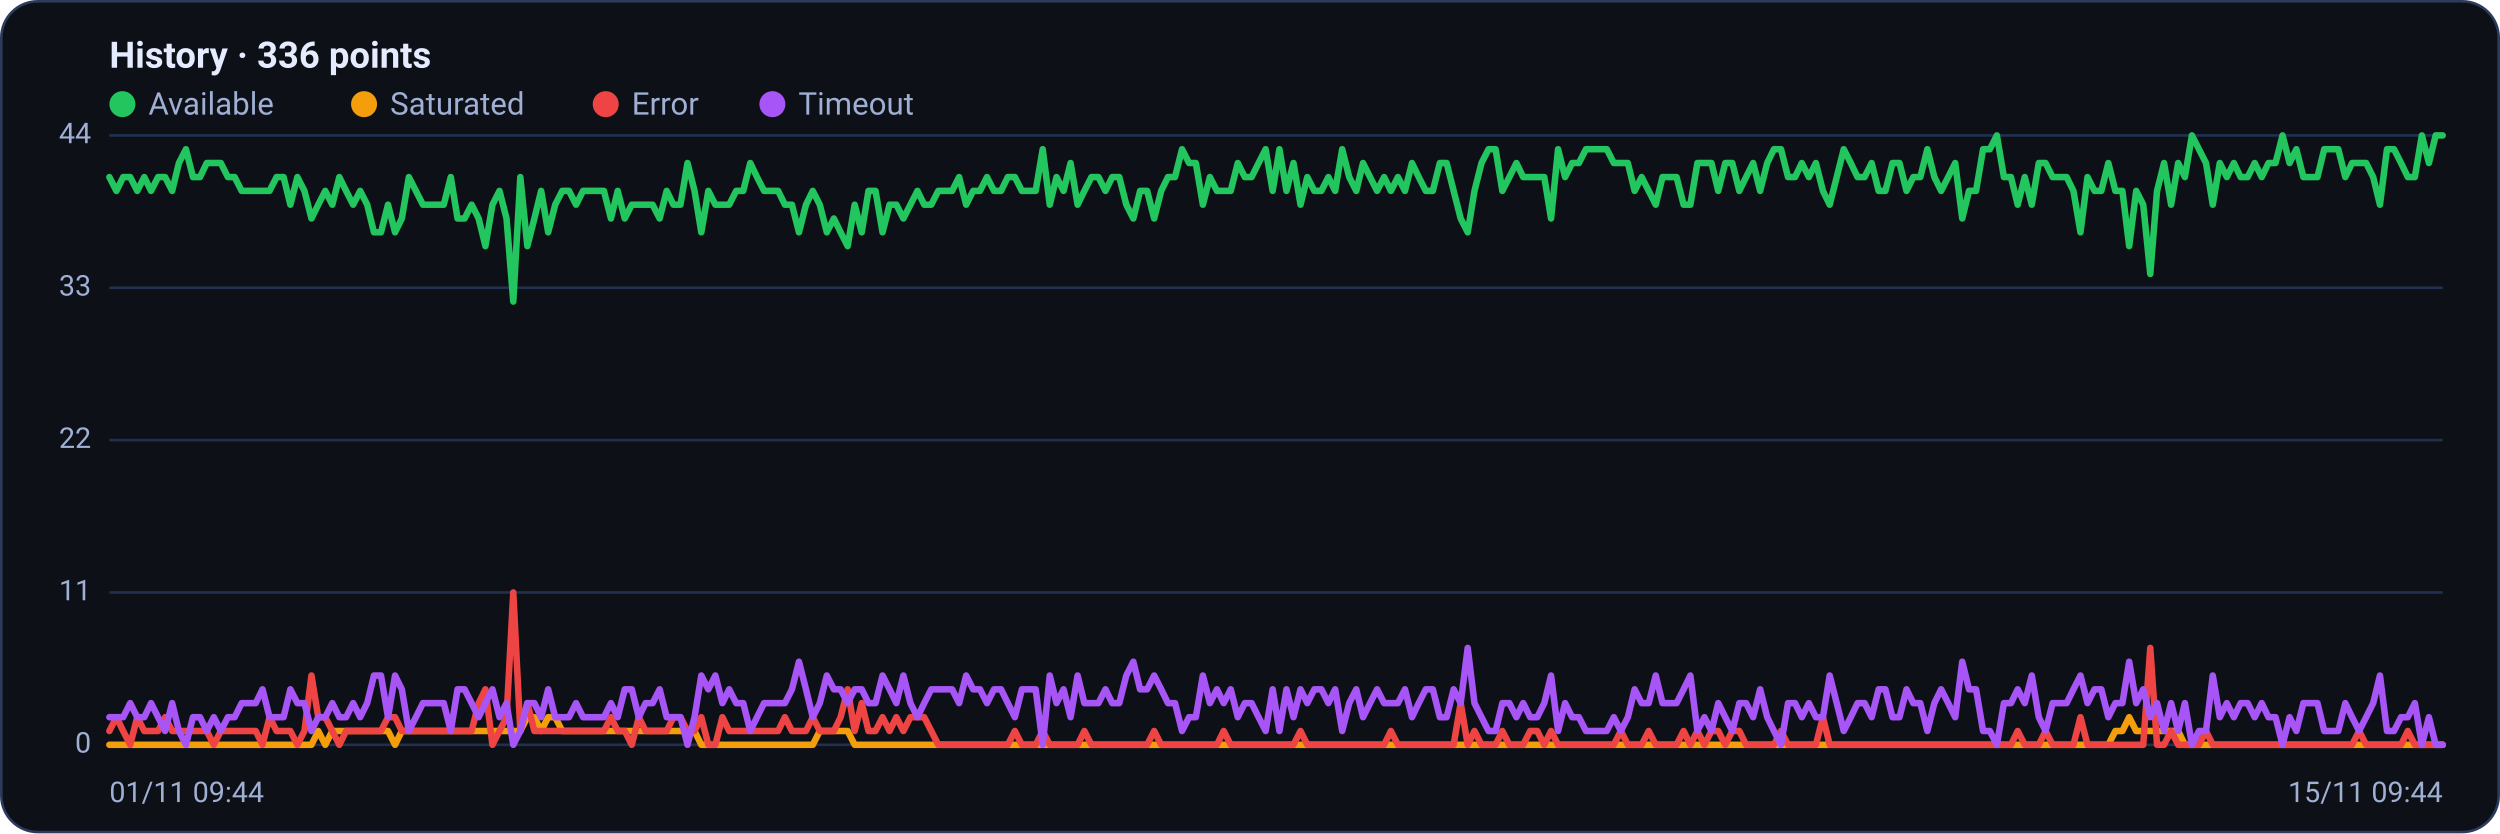
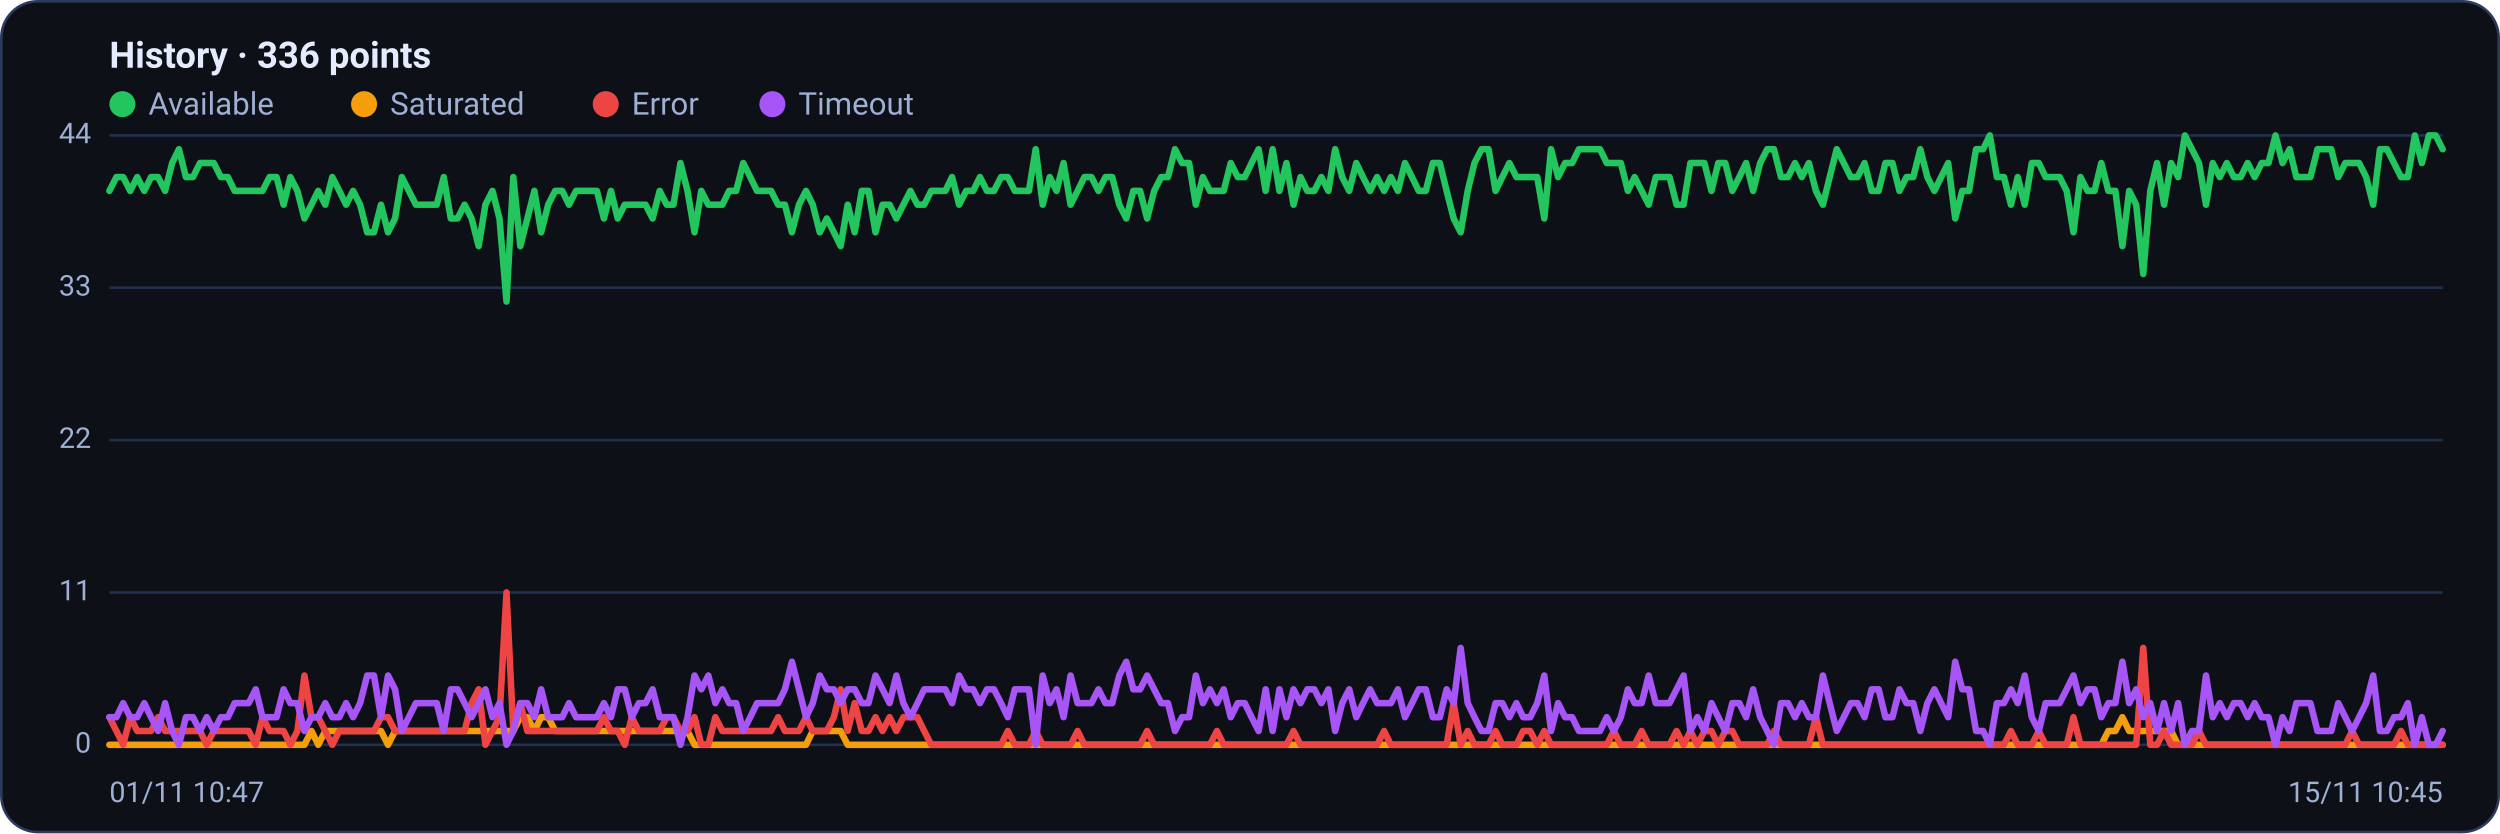
<svg xmlns="http://www.w3.org/2000/svg" viewBox="0 0 960 320" width="960" height="320" font-family="Segoe UI, system-ui, -apple-system, Roboto, Helvetica, Arial, sans-serif" role="img" aria-label="Availability history per region">
  <rect x="0.5" y="0.5" width="959" height="319" rx="14" fill="#0d1117" stroke="#2c3a5e" />
  <text x="42" y="26" font-size="14" font-weight="600" fill="#e6ecff">History · 336 points</text>
  <circle cx="47" cy="40" r="5" fill="#22c55e" />
  <text x="57" y="44" font-size="12" fill="#9fb0d4">Available</text>
  <circle cx="139.8" cy="40" r="5" fill="#f59e0b" />
  <text x="149.8" y="44" font-size="12" fill="#9fb0d4">Saturated</text>
  <circle cx="232.6" cy="40" r="5" fill="#ef4444" />
  <text x="242.6" y="44" font-size="12" fill="#9fb0d4">Error</text>
  <circle cx="296.6" cy="40" r="5" fill="#a855f7" />
  <text x="306.6" y="44" font-size="12" fill="#9fb0d4">Timeout</text>
  <line x1="42" y1="286.0" x2="938" y2="286.0" stroke="#21304f" stroke-width="1" />
  <text x="35" y="289.0" text-anchor="end" font-size="11" fill="#9fb0d4">0</text>
  <line x1="42" y1="227.5" x2="938" y2="227.5" stroke="#21304f" stroke-width="1" />
  <text x="35" y="230.5" text-anchor="end" font-size="11" fill="#9fb0d4">11</text>
  <line x1="42" y1="169.0" x2="938" y2="169.0" stroke="#21304f" stroke-width="1" />
  <text x="35" y="172.0" text-anchor="end" font-size="11" fill="#9fb0d4">22</text>
  <line x1="42" y1="110.5" x2="938" y2="110.5" stroke="#21304f" stroke-width="1" />
  <text x="35" y="113.5" text-anchor="end" font-size="11" fill="#9fb0d4">33</text>
  <line x1="42" y1="52.0" x2="938" y2="52.0" stroke="#21304f" stroke-width="1" />
  <text x="35" y="55.0" text-anchor="end" font-size="11" fill="#9fb0d4">44</text>
-   <polyline fill="none" stroke="#22c55e" stroke-width="2.5" stroke-linejoin="round" stroke-linecap="round" points="42.0,68.0 44.7,73.3 47.3,68.0 50.0,68.0 52.7,73.3 55.4,68.0 58.0,73.3 60.7,68.0 63.4,68.0 66.1,73.3 68.7,62.6 71.4,57.3 74.1,68.0 76.8,68.0 79.4,62.6 82.1,62.6 84.8,62.6 87.5,68.0 90.1,68.0 92.8,73.3 95.5,73.3 98.2,73.3 100.8,73.3 103.5,73.3 106.2,68.0 108.9,68.0 111.5,78.6 114.2,68.0 116.9,73.3 119.6,83.9 122.2,78.6 124.9,73.3 127.6,78.6 130.3,68.0 132.9,73.3 135.6,78.6 138.3,73.3 141.0,78.6 143.6,89.2 146.3,89.2 149.0,78.6 151.7,89.2 154.3,83.9 157.0,68.0 159.7,73.3 162.4,78.6 165.0,78.6 167.7,78.6 170.4,78.6 173.1,68.0 175.7,83.9 178.4,83.9 181.1,78.6 183.8,83.9 186.4,94.5 189.1,78.6 191.8,73.3 194.5,83.9 197.1,115.8 199.8,68.0 202.5,94.5 205.2,83.9 207.8,73.3 210.5,89.2 213.2,78.6 215.9,73.3 218.5,73.3 221.2,78.6 223.9,73.3 226.5,73.3 229.2,73.3 231.9,73.3 234.6,83.9 237.2,73.3 239.9,83.9 242.6,78.6 245.3,78.6 247.9,78.6 250.6,78.6 253.3,83.9 256.0,73.3 258.6,78.6 261.3,78.6 264.0,62.6 266.7,73.3 269.3,89.2 272.0,73.3 274.7,78.6 277.4,78.6 280.0,78.6 282.7,73.3 285.4,73.3 288.1,62.6 290.7,68.0 293.4,73.3 296.1,73.3 298.8,73.3 301.4,78.6 304.1,78.6 306.8,89.2 309.5,78.6 312.1,73.3 314.8,78.6 317.5,89.2 320.2,83.9 322.8,89.2 325.5,94.5 328.2,78.6 330.9,89.2 333.5,73.3 336.2,73.3 338.9,89.2 341.6,78.6 344.2,78.6 346.9,83.9 349.6,78.6 352.3,73.3 354.9,78.6 357.6,78.6 360.3,73.3 363.0,73.3 365.6,73.3 368.3,68.0 371.0,78.6 373.7,73.3 376.3,73.3 379.0,68.0 381.7,73.3 384.4,73.3 387.0,68.0 389.7,68.0 392.4,73.3 395.1,73.3 397.7,73.3 400.4,57.3 403.1,78.6 405.7,68.0 408.4,73.3 411.1,62.6 413.8,78.6 416.4,73.3 419.1,68.0 421.8,68.0 424.5,73.3 427.1,68.0 429.8,68.0 432.5,78.6 435.2,83.9 437.8,73.3 440.5,73.3 443.2,83.9 445.9,73.3 448.5,68.0 451.2,68.0 453.9,57.3 456.6,62.6 459.2,62.6 461.9,78.6 464.6,68.0 467.3,73.3 469.9,73.3 472.6,73.3 475.3,62.6 478.0,68.0 480.6,68.0 483.3,62.6 486.0,57.3 488.7,73.3 491.3,57.3 494.0,73.3 496.7,62.6 499.4,78.6 502.0,68.0 504.7,73.3 507.4,73.3 510.1,68.0 512.7,73.3 515.4,57.3 518.1,68.0 520.8,73.3 523.4,62.6 526.1,68.0 528.8,73.3 531.5,68.0 534.1,73.3 536.8,68.0 539.5,73.3 542.2,62.6 544.8,68.0 547.5,73.3 550.2,73.3 552.9,62.6 555.5,62.6 558.2,73.3 560.9,83.9 563.6,89.2 566.2,73.3 568.9,62.6 571.6,57.3 574.3,57.3 576.9,73.3 579.6,68.0 582.3,62.6 584.9,68.0 587.6,68.0 590.3,68.0 593.0,68.0 595.6,83.9 598.3,57.3 601.0,68.0 603.7,62.6 606.3,62.6 609.0,57.3 611.7,57.3 614.4,57.3 617.0,57.3 619.7,62.6 622.4,62.6 625.1,62.6 627.7,73.3 630.4,68.0 633.1,73.3 635.8,78.6 638.4,68.0 641.1,68.0 643.8,68.0 646.5,78.6 649.1,78.6 651.8,62.6 654.5,62.6 657.2,62.6 659.8,73.3 662.5,62.6 665.2,62.6 667.9,73.3 670.5,68.0 673.2,62.6 675.9,73.3 678.6,62.6 681.2,57.3 683.9,57.3 686.6,68.0 689.3,68.0 691.9,62.6 694.6,68.0 697.3,62.6 700.0,73.3 702.6,78.6 705.3,68.0 708.0,57.3 710.7,62.6 713.3,68.0 716.0,68.0 718.7,62.6 721.4,73.3 724.0,73.3 726.7,62.6 729.4,62.6 732.1,73.3 734.7,68.0 737.4,68.0 740.1,57.3 742.8,68.0 745.4,73.3 748.1,68.0 750.8,62.6 753.5,83.9 756.1,73.3 758.8,73.3 761.5,57.3 764.1,57.3 766.8,52.0 769.5,68.0 772.2,68.0 774.8,78.6 777.5,68.0 780.2,78.6 782.9,62.6 785.5,62.6 788.2,68.0 790.9,68.0 793.6,68.0 796.2,73.3 798.9,89.2 801.6,68.0 804.3,73.3 806.9,73.3 809.6,62.6 812.3,73.3 815.0,73.3 817.6,94.5 820.3,73.3 823.0,78.6 825.7,105.2 828.3,73.3 831.0,62.6 833.7,78.6 836.4,62.6 839.0,68.0 841.7,52.0 844.4,57.3 847.1,62.6 849.7,78.6 852.4,62.6 855.1,68.0 857.8,62.6 860.4,68.0 863.1,68.0 865.8,62.6 868.5,68.0 871.1,62.6 873.8,62.6 876.5,52.0 879.2,62.6 881.8,57.3 884.5,68.0 887.2,68.0 889.9,68.0 892.5,57.3 895.2,57.3 897.9,57.3 900.6,68.0 903.2,62.6 905.9,62.6 908.6,62.6 911.3,68.0 913.9,78.6 916.6,57.3 919.3,57.3 922.0,62.6 924.6,68.0 927.3,68.0 930.0,52.0 932.7,62.6 935.3,52.0 938.0,52.0" />
-   <polyline fill="none" stroke="#f59e0b" stroke-width="2.5" stroke-linejoin="round" stroke-linecap="round" points="42.0,286.0 44.7,286.0 47.3,286.0 50.0,286.0 52.7,286.0 55.4,286.0 58.0,286.0 60.7,286.0 63.4,286.0 66.1,286.0 68.7,286.0 71.4,286.0 74.1,286.0 76.8,286.0 79.4,286.0 82.1,286.0 84.8,286.0 87.5,286.0 90.1,286.0 92.8,286.0 95.5,286.0 98.2,286.0 100.8,286.0 103.5,286.0 106.2,286.0 108.9,286.0 111.5,286.0 114.2,286.0 116.9,286.0 119.6,286.0 122.2,280.7 124.9,286.0 127.6,280.7 130.3,280.7 132.9,280.7 135.6,280.7 138.3,280.7 141.0,280.7 143.6,280.7 146.3,280.7 149.0,280.7 151.7,286.0 154.3,280.7 157.0,280.7 159.7,280.7 162.4,280.7 165.0,280.7 167.7,280.7 170.4,280.7 173.1,280.7 175.7,280.7 178.4,280.7 181.1,280.7 183.8,280.7 186.4,280.7 189.1,280.7 191.8,280.7 194.5,280.7 197.1,280.7 199.8,280.7 202.5,275.4 205.2,275.4 207.8,280.7 210.5,275.4 213.2,275.4 215.9,280.7 218.5,280.7 221.2,280.7 223.9,280.7 226.5,280.7 229.2,280.7 231.9,280.7 234.6,280.7 237.2,280.7 239.9,280.7 242.6,280.7 245.3,280.7 247.9,280.7 250.6,280.7 253.3,280.7 256.0,280.7 258.6,280.7 261.3,280.7 264.0,280.7 266.7,280.7 269.3,286.0 272.0,286.0 274.7,286.0 277.4,286.0 280.0,286.0 282.7,286.0 285.4,286.0 288.1,286.0 290.7,286.0 293.4,286.0 296.1,286.0 298.8,286.0 301.4,286.0 304.1,286.0 306.8,286.0 309.5,286.0 312.1,286.0 314.8,280.7 317.5,280.7 320.2,280.7 322.8,280.7 325.5,280.7 328.2,286.0 330.9,286.0 333.5,286.0 336.2,286.0 338.9,286.0 341.6,286.0 344.2,286.0 346.9,286.0 349.6,286.0 352.3,286.0 354.9,286.0 357.6,286.0 360.3,286.0 363.0,286.0 365.6,286.0 368.3,286.0 371.0,286.0 373.7,286.0 376.3,286.0 379.0,286.0 381.7,286.0 384.4,286.0 387.0,286.0 389.7,286.0 392.4,286.0 395.1,286.0 397.7,286.0 400.4,286.0 403.1,286.0 405.7,286.0 408.4,286.0 411.1,286.0 413.8,286.0 416.4,286.0 419.1,286.0 421.8,286.0 424.5,286.0 427.1,286.0 429.8,286.0 432.5,286.0 435.2,286.0 437.8,286.0 440.5,286.0 443.2,286.0 445.9,286.0 448.5,286.0 451.2,286.0 453.9,286.0 456.6,286.0 459.2,286.0 461.9,286.0 464.6,286.0 467.3,286.0 469.9,286.0 472.6,286.0 475.3,286.0 478.0,286.0 480.6,286.0 483.3,286.0 486.0,286.0 488.7,286.0 491.3,286.0 494.0,286.0 496.7,286.0 499.4,286.0 502.0,286.0 504.7,286.0 507.4,286.0 510.1,286.0 512.7,286.0 515.4,286.0 518.1,286.0 520.8,286.0 523.4,286.0 526.1,286.0 528.8,286.0 531.5,286.0 534.1,286.0 536.8,286.0 539.5,286.0 542.2,286.0 544.8,286.0 547.5,286.0 550.2,286.0 552.9,286.0 555.5,286.0 558.2,286.0 560.9,286.0 563.6,286.0 566.2,286.0 568.9,286.0 571.6,286.0 574.3,286.0 576.9,286.0 579.6,286.0 582.3,286.0 584.9,286.0 587.6,286.0 590.3,286.0 593.0,286.0 595.6,286.0 598.3,286.0 601.0,286.0 603.7,286.0 606.3,286.0 609.0,286.0 611.7,286.0 614.4,286.0 617.0,286.0 619.7,286.0 622.4,286.0 625.1,286.0 627.7,286.0 630.4,286.0 633.1,286.0 635.8,286.0 638.4,286.0 641.1,286.0 643.8,286.0 646.5,286.0 649.1,286.0 651.8,286.0 654.5,286.0 657.2,286.0 659.8,286.0 662.5,286.0 665.2,286.0 667.9,286.0 670.5,286.0 673.2,286.0 675.9,286.0 678.6,286.0 681.2,286.0 683.9,286.0 686.6,286.0 689.3,286.0 691.9,286.0 694.6,286.0 697.3,286.0 700.0,286.0 702.6,286.0 705.3,286.0 708.0,286.0 710.7,286.0 713.3,286.0 716.0,286.0 718.7,286.0 721.4,286.0 724.0,286.0 726.7,286.0 729.4,286.0 732.1,286.0 734.7,286.0 737.4,286.0 740.1,286.0 742.8,286.0 745.4,286.0 748.1,286.0 750.8,286.0 753.5,286.0 756.1,286.0 758.8,286.0 761.5,286.0 764.1,286.0 766.8,286.0 769.5,286.0 772.2,286.0 774.8,286.0 777.5,286.0 780.2,286.0 782.9,286.0 785.5,286.0 788.2,286.0 790.9,286.0 793.6,286.0 796.2,286.0 798.9,286.0 801.6,286.0 804.3,286.0 806.9,286.0 809.6,286.0 812.3,280.7 815.0,280.7 817.6,275.4 820.3,280.7 823.0,280.7 825.7,280.7 828.3,280.7 831.0,280.7 833.7,280.7 836.4,280.7 839.0,286.0 841.7,286.0 844.4,286.0 847.1,286.0 849.7,286.0 852.4,286.0 855.1,286.0 857.8,286.0 860.4,286.0 863.1,286.0 865.8,286.0 868.5,286.0 871.1,286.0 873.8,286.0 876.5,286.0 879.2,286.0 881.8,286.0 884.5,286.0 887.2,286.0 889.9,286.0 892.5,286.0 895.2,286.0 897.9,286.0 900.6,286.0 903.2,286.0 905.9,286.0 908.6,286.0 911.3,286.0 913.9,286.0 916.6,286.0 919.3,286.0 922.0,286.0 924.6,286.0 927.3,286.0 930.0,286.0 932.7,286.0 935.3,286.0 938.0,286.0" />
-   <polyline fill="none" stroke="#ef4444" stroke-width="2.5" stroke-linejoin="round" stroke-linecap="round" points="42.0,280.7 44.7,275.4 47.3,280.7 50.0,286.0 52.7,275.4 55.4,280.7 58.0,280.7 60.7,280.7 63.4,275.4 66.1,280.7 68.7,280.7 71.4,280.7 74.1,280.7 76.8,280.7 79.4,280.7 82.1,286.0 84.8,280.7 87.5,280.7 90.1,280.7 92.8,280.7 95.5,280.7 98.2,280.7 100.8,286.0 103.5,275.4 106.2,280.7 108.9,280.7 111.5,280.7 114.2,286.0 116.9,280.7 119.6,259.4 122.2,275.4 124.9,275.4 127.6,280.7 130.3,286.0 132.9,280.7 135.6,280.7 138.3,280.7 141.0,280.7 143.6,280.7 146.3,280.7 149.0,275.4 151.7,275.4 154.3,280.7 157.0,280.7 159.7,280.7 162.4,280.7 165.0,280.7 167.7,280.7 170.4,280.7 173.1,280.7 175.7,280.7 178.4,280.7 181.1,280.7 183.8,270.0 186.4,264.7 189.1,286.0 191.8,280.7 194.5,275.4 197.1,227.5 199.8,280.7 202.5,270.0 205.2,280.7 207.8,280.7 210.5,280.7 213.2,280.7 215.9,280.7 218.5,280.7 221.2,280.7 223.9,280.7 226.5,280.7 229.2,280.7 231.9,280.7 234.6,275.4 237.2,280.7 239.9,280.7 242.6,286.0 245.3,275.4 247.9,280.7 250.6,280.7 253.3,280.7 256.0,280.7 258.6,275.4 261.3,275.4 264.0,280.7 266.7,280.7 269.3,275.4 272.0,286.0 274.7,286.0 277.4,275.4 280.0,280.7 282.7,280.7 285.4,280.7 288.1,280.7 290.7,280.7 293.4,280.7 296.1,280.7 298.8,280.7 301.4,275.4 304.1,280.7 306.8,280.7 309.5,280.7 312.1,275.4 314.8,280.7 317.5,280.7 320.2,280.7 322.8,275.4 325.5,264.7 328.2,280.7 330.9,270.0 333.5,280.7 336.2,280.7 338.9,275.4 341.6,280.7 344.2,275.4 346.9,280.7 349.6,275.4 352.3,275.4 354.9,275.4 357.6,280.7 360.3,286.0 363.0,286.0 365.6,286.0 368.3,286.0 371.0,286.0 373.7,286.0 376.3,286.0 379.0,286.0 381.7,286.0 384.4,286.0 387.0,286.0 389.7,280.7 392.4,286.0 395.1,286.0 397.7,286.0 400.4,280.7 403.1,286.0 405.7,286.0 408.4,286.0 411.1,286.0 413.8,286.0 416.4,280.7 419.1,286.0 421.8,286.0 424.5,286.0 427.1,286.0 429.8,286.0 432.5,286.0 435.2,286.0 437.8,286.0 440.5,286.0 443.2,280.7 445.9,286.0 448.5,286.0 451.2,286.0 453.9,286.0 456.6,286.0 459.2,286.0 461.9,286.0 464.6,286.0 467.3,286.0 469.9,280.7 472.6,286.0 475.3,286.0 478.0,286.0 480.6,286.0 483.3,286.0 486.0,286.0 488.7,286.0 491.3,286.0 494.0,286.0 496.7,286.0 499.4,280.7 502.0,286.0 504.7,286.0 507.4,286.0 510.1,286.0 512.7,286.0 515.4,286.0 518.1,286.0 520.8,286.0 523.4,286.0 526.1,286.0 528.8,286.0 531.5,286.0 534.1,280.7 536.8,286.0 539.5,286.0 542.2,286.0 544.8,286.0 547.5,286.0 550.2,286.0 552.9,286.0 555.5,286.0 558.2,286.0 560.9,270.0 563.6,286.0 566.2,280.7 568.9,286.0 571.6,286.0 574.3,286.0 576.9,280.7 579.6,286.0 582.3,286.0 584.9,286.0 587.6,280.7 590.3,280.7 593.0,286.0 595.6,280.7 598.3,286.0 601.0,286.0 603.7,286.0 606.3,286.0 609.0,286.0 611.7,286.0 614.4,286.0 617.0,286.0 619.7,286.0 622.4,280.7 625.1,286.0 627.7,286.0 630.4,286.0 633.1,280.7 635.8,286.0 638.4,286.0 641.1,286.0 643.8,286.0 646.5,280.7 649.1,286.0 651.8,280.7 654.5,286.0 657.2,280.7 659.8,280.7 662.5,286.0 665.2,280.7 667.9,280.7 670.5,286.0 673.2,286.0 675.9,286.0 678.6,286.0 681.2,286.0 683.9,280.7 686.6,286.0 689.3,286.0 691.9,286.0 694.6,286.0 697.3,286.0 700.0,275.4 702.6,286.0 705.3,286.0 708.0,286.0 710.7,286.0 713.3,286.0 716.0,286.0 718.7,286.0 721.4,286.0 724.0,286.0 726.7,286.0 729.4,286.0 732.1,286.0 734.7,286.0 737.4,286.0 740.1,286.0 742.8,286.0 745.4,286.0 748.1,286.0 750.8,286.0 753.5,286.0 756.1,286.0 758.8,286.0 761.5,286.0 764.1,286.0 766.8,286.0 769.5,286.0 772.2,286.0 774.8,280.7 777.5,286.0 780.2,286.0 782.9,286.0 785.5,280.7 788.2,286.0 790.9,286.0 793.6,286.0 796.2,286.0 798.9,275.4 801.6,286.0 804.3,286.0 806.9,286.0 809.6,286.0 812.3,286.0 815.0,286.0 817.6,286.0 820.3,286.0 823.0,286.0 825.7,248.8 828.3,286.0 831.0,286.0 833.7,280.7 836.4,286.0 839.0,286.0 841.7,286.0 844.4,286.0 847.1,280.7 849.7,286.0 852.4,286.0 855.1,286.0 857.8,286.0 860.4,286.0 863.1,286.0 865.8,286.0 868.5,286.0 871.1,286.0 873.8,286.0 876.5,286.0 879.2,286.0 881.8,286.0 884.5,286.0 887.2,286.0 889.9,286.0 892.5,286.0 895.2,286.0 897.9,286.0 900.6,286.0 903.2,286.0 905.9,280.7 908.6,286.0 911.3,286.0 913.9,286.0 916.6,286.0 919.3,286.0 922.0,286.0 924.6,280.7 927.3,286.0 930.0,286.0 932.7,286.0 935.3,286.0 938.0,286.0" />
-   <polyline fill="none" stroke="#a855f7" stroke-width="2.5" stroke-linejoin="round" stroke-linecap="round" points="42.0,275.4 44.7,275.4 47.3,275.4 50.0,270.0 52.7,275.4 55.4,275.4 58.0,270.0 60.7,275.4 63.4,280.7 66.1,270.0 68.7,280.7 71.4,286.0 74.1,275.4 76.8,275.4 79.4,280.7 82.1,275.4 84.8,280.7 87.5,275.4 90.1,275.4 92.8,270.0 95.5,270.0 98.2,270.0 100.8,264.7 103.5,275.4 106.2,275.4 108.9,275.4 111.5,264.7 114.2,270.0 116.9,270.0 119.6,280.7 122.2,275.4 124.9,275.4 127.6,270.0 130.3,275.4 132.9,275.4 135.6,270.0 138.3,275.4 141.0,270.0 143.6,259.4 146.3,259.4 149.0,275.4 151.7,259.4 154.3,264.7 157.0,280.7 159.7,275.4 162.4,270.0 165.0,270.0 167.7,270.0 170.4,270.0 173.1,280.7 175.7,264.7 178.4,264.7 181.1,270.0 183.8,275.4 186.4,270.0 189.1,264.7 191.8,275.4 194.5,270.0 197.1,286.0 199.8,280.7 202.5,270.0 205.2,270.0 207.8,275.4 210.5,264.7 213.2,275.4 215.9,275.4 218.5,275.4 221.2,270.0 223.9,275.4 226.5,275.4 229.2,275.4 231.9,275.4 234.6,270.0 237.2,275.4 239.9,264.7 242.6,264.7 245.3,275.4 247.9,270.0 250.6,270.0 253.3,264.7 256.0,275.4 258.6,275.4 261.3,275.4 264.0,286.0 266.7,275.4 269.3,259.4 272.0,264.7 274.7,259.4 277.4,270.0 280.0,264.7 282.7,270.0 285.4,270.0 288.1,280.7 290.7,275.4 293.4,270.0 296.1,270.0 298.8,270.0 301.4,270.0 304.1,264.7 306.8,254.1 309.5,264.7 312.1,275.4 314.8,270.0 317.5,259.4 320.2,264.7 322.8,264.7 325.5,270.0 328.2,264.7 330.9,264.7 333.5,270.0 336.2,270.0 338.9,259.4 341.6,264.7 344.2,270.0 346.9,259.4 349.6,270.0 352.3,275.4 354.9,270.0 357.6,264.7 360.3,264.7 363.0,264.7 365.6,264.7 368.3,270.0 371.0,259.4 373.7,264.7 376.3,264.7 379.0,270.0 381.7,264.7 384.4,264.7 387.0,270.0 389.7,275.4 392.4,264.7 395.1,264.7 397.7,264.7 400.4,286.0 403.1,259.4 405.7,270.0 408.4,264.7 411.1,275.4 413.8,259.4 416.4,270.0 419.1,270.0 421.8,270.0 424.5,264.7 427.1,270.0 429.8,270.0 432.5,259.4 435.2,254.1 437.8,264.7 440.5,264.7 443.2,259.4 445.9,264.7 448.5,270.0 451.2,270.0 453.9,280.7 456.6,275.4 459.2,275.4 461.9,259.4 464.6,270.0 467.3,264.7 469.9,270.0 472.6,264.7 475.3,275.4 478.0,270.0 480.6,270.0 483.3,275.4 486.0,280.7 488.7,264.7 491.3,280.7 494.0,264.7 496.7,275.4 499.4,264.7 502.0,270.0 504.7,264.7 507.4,264.7 510.1,270.0 512.7,264.7 515.4,280.7 518.1,270.0 520.8,264.7 523.4,275.4 526.1,270.0 528.8,264.7 531.5,270.0 534.1,270.0 536.8,270.0 539.5,264.7 542.2,275.4 544.8,270.0 547.5,264.7 550.2,264.7 552.9,275.4 555.5,275.4 558.2,264.7 560.9,270.0 563.6,248.8 566.2,270.0 568.9,275.4 571.6,280.7 574.3,280.7 576.9,270.0 579.6,270.0 582.3,275.4 584.9,270.0 587.6,275.4 590.3,275.4 593.0,270.0 595.6,259.4 598.3,280.7 601.0,270.0 603.7,275.4 606.3,275.4 609.0,280.7 611.7,280.7 614.4,280.7 617.0,280.7 619.7,275.4 622.4,280.7 625.1,275.4 627.7,264.7 630.4,270.0 633.1,270.0 635.8,259.4 638.4,270.0 641.1,270.0 643.8,270.0 646.5,264.7 649.1,259.4 651.8,280.7 654.5,275.4 657.2,280.7 659.8,270.0 662.5,275.4 665.2,280.7 667.9,270.0 670.5,270.0 673.2,275.4 675.9,264.7 678.6,275.4 681.2,280.7 683.9,286.0 686.6,270.0 689.3,270.0 691.9,275.4 694.6,270.0 697.3,275.4 700.0,275.4 702.6,259.4 705.3,270.0 708.0,280.7 710.7,275.4 713.3,270.0 716.0,270.0 718.7,275.4 721.4,264.7 724.0,264.7 726.7,275.4 729.4,275.4 732.1,264.7 734.7,270.0 737.4,270.0 740.1,280.7 742.8,270.0 745.4,264.7 748.1,270.0 750.8,275.4 753.5,254.1 756.1,264.7 758.8,264.7 761.5,280.7 764.1,280.7 766.8,286.0 769.5,270.0 772.2,270.0 774.8,264.7 777.5,270.0 780.2,259.4 782.9,275.4 785.5,280.7 788.2,270.0 790.9,270.0 793.6,270.0 796.2,264.7 798.9,259.4 801.6,270.0 804.3,264.7 806.9,264.7 809.6,275.4 812.3,270.0 815.0,270.0 817.6,254.1 820.3,270.0 823.0,264.7 825.7,275.4 828.3,270.0 831.0,280.7 833.7,270.0 836.4,280.7 839.0,270.0 841.7,286.0 844.4,280.7 847.1,280.7 849.7,259.4 852.4,275.4 855.1,270.0 857.8,275.4 860.4,270.0 863.1,270.0 865.8,275.4 868.5,270.0 871.1,275.4 873.8,275.4 876.5,286.0 879.2,275.4 881.8,280.7 884.5,270.0 887.2,270.0 889.9,270.0 892.5,280.7 895.2,280.7 897.9,280.7 900.6,270.0 903.2,275.4 905.9,280.7 908.6,275.4 911.3,270.0 913.9,259.4 916.6,280.7 919.3,280.7 922.0,275.4 924.6,275.4 927.3,270.0 930.0,286.0 932.7,275.4 935.3,286.0 938.0,286.0" />
-   <text x="42" y="308" font-size="11" fill="#9fb0d4">01/11 09:44</text>
-   <text x="938" y="308" text-anchor="end" font-size="11" fill="#9fb0d4">15/11 09:44</text>
+   <polyline fill="none" stroke="#22c55e" stroke-width="2.5" stroke-linejoin="round" stroke-linecap="round" points="42.0,73.3 44.7,68.0 47.3,68.0 50.0,73.3 52.7,68.0 55.4,73.3 58.0,68.0 60.7,68.0 63.4,73.3 66.1,62.6 68.7,57.3 71.4,68.0 74.1,68.0 76.8,62.6 79.4,62.6 82.1,62.6 84.8,68.0 87.5,68.0 90.1,73.3 92.8,73.3 95.5,73.3 98.2,73.3 100.8,73.3 103.5,68.0 106.2,68.0 108.9,78.6 111.5,68.0 114.2,73.3 116.9,83.9 119.6,78.6 122.2,73.3 124.9,78.6 127.6,68.0 130.3,73.3 132.9,78.6 135.6,73.3 138.3,78.6 141.0,89.2 143.6,89.2 146.3,78.6 149.0,89.2 151.7,83.9 154.3,68.0 157.0,73.3 159.7,78.6 162.4,78.6 165.0,78.6 167.7,78.6 170.4,68.0 173.1,83.9 175.7,83.9 178.4,78.6 181.1,83.9 183.8,94.5 186.4,78.6 189.1,73.3 191.8,83.9 194.5,115.8 197.1,68.0 199.8,94.5 202.5,83.9 205.2,73.3 207.8,89.2 210.5,78.6 213.2,73.3 215.9,73.3 218.5,78.6 221.2,73.3 223.9,73.3 226.5,73.3 229.2,73.3 231.9,83.9 234.6,73.3 237.2,83.9 239.9,78.6 242.6,78.6 245.3,78.6 247.9,78.6 250.6,83.9 253.3,73.3 256.0,78.6 258.6,78.6 261.3,62.6 264.0,73.3 266.7,89.2 269.3,73.3 272.0,78.6 274.7,78.6 277.4,78.6 280.0,73.3 282.7,73.3 285.4,62.6 288.1,68.0 290.7,73.3 293.4,73.3 296.1,73.3 298.8,78.6 301.4,78.6 304.1,89.2 306.8,78.6 309.5,73.3 312.1,78.6 314.8,89.2 317.5,83.9 320.2,89.2 322.8,94.5 325.5,78.6 328.2,89.2 330.9,73.3 333.5,73.3 336.2,89.2 338.9,78.6 341.6,78.6 344.2,83.9 346.9,78.6 349.6,73.3 352.3,78.6 354.9,78.6 357.6,73.3 360.3,73.3 363.0,73.3 365.6,68.0 368.3,78.6 371.0,73.3 373.7,73.3 376.3,68.0 379.0,73.3 381.7,73.3 384.4,68.0 387.0,68.0 389.7,73.3 392.4,73.3 395.1,73.3 397.7,57.3 400.4,78.6 403.1,68.0 405.7,73.3 408.4,62.6 411.1,78.6 413.8,73.3 416.4,68.0 419.1,68.0 421.8,73.3 424.5,68.0 427.1,68.0 429.8,78.6 432.5,83.9 435.2,73.3 437.8,73.3 440.5,83.9 443.2,73.3 445.9,68.0 448.5,68.0 451.2,57.3 453.9,62.6 456.6,62.6 459.2,78.6 461.9,68.0 464.6,73.3 467.3,73.3 469.9,73.3 472.6,62.6 475.3,68.0 478.0,68.0 480.6,62.6 483.3,57.3 486.0,73.3 488.7,57.3 491.3,73.3 494.0,62.6 496.7,78.6 499.4,68.0 502.0,73.3 504.7,73.3 507.4,68.0 510.1,73.3 512.7,57.3 515.4,68.0 518.1,73.3 520.8,62.6 523.4,68.0 526.1,73.3 528.8,68.0 531.5,73.3 534.1,68.0 536.8,73.3 539.5,62.6 542.2,68.0 544.8,73.3 547.5,73.3 550.2,62.6 552.9,62.6 555.5,73.3 558.2,83.9 560.9,89.2 563.6,73.3 566.2,62.6 568.9,57.3 571.6,57.3 574.3,73.3 576.9,68.0 579.6,62.6 582.3,68.0 584.9,68.0 587.6,68.0 590.3,68.0 593.0,83.9 595.6,57.3 598.3,68.0 601.0,62.6 603.7,62.6 606.3,57.3 609.0,57.3 611.7,57.3 614.4,57.3 617.0,62.6 619.7,62.6 622.4,62.6 625.1,73.3 627.7,68.0 630.4,73.3 633.1,78.6 635.8,68.0 638.4,68.0 641.1,68.0 643.8,78.6 646.5,78.6 649.1,62.6 651.8,62.6 654.5,62.6 657.2,73.3 659.8,62.6 662.5,62.6 665.2,73.3 667.9,68.0 670.5,62.6 673.2,73.3 675.9,62.6 678.6,57.3 681.2,57.3 683.9,68.0 686.6,68.0 689.3,62.6 691.9,68.0 694.6,62.6 697.3,73.3 700.0,78.6 702.6,68.0 705.3,57.3 708.0,62.6 710.7,68.0 713.3,68.0 716.0,62.6 718.7,73.3 721.4,73.3 724.0,62.6 726.7,62.6 729.4,73.3 732.1,68.0 734.7,68.0 737.4,57.3 740.1,68.0 742.8,73.3 745.4,68.0 748.1,62.6 750.8,83.9 753.5,73.3 756.1,73.3 758.8,57.3 761.5,57.3 764.1,52.0 766.8,68.0 769.5,68.0 772.2,78.6 774.8,68.0 777.5,78.6 780.2,62.6 782.9,62.6 785.5,68.0 788.2,68.0 790.9,68.0 793.6,73.3 796.2,89.2 798.9,68.0 801.6,73.3 804.3,73.3 806.9,62.6 809.6,73.3 812.3,73.3 815.0,94.5 817.6,73.3 820.3,78.6 823.0,105.2 825.7,73.3 828.3,62.6 831.0,78.6 833.7,62.6 836.4,68.0 839.0,52.0 841.7,57.3 844.4,62.6 847.1,78.6 849.7,62.6 852.4,68.0 855.1,62.6 857.8,68.0 860.4,68.0 863.1,62.6 865.8,68.0 868.5,62.6 871.1,62.6 873.8,52.0 876.5,62.6 879.2,57.3 881.8,68.0 884.5,68.0 887.2,68.0 889.9,57.3 892.5,57.3 895.2,57.3 897.9,68.0 900.6,62.6 903.2,62.6 905.9,62.6 908.6,68.0 911.3,78.6 913.9,57.3 916.6,57.3 919.3,62.6 922.0,68.0 924.6,68.0 927.3,52.0 930.0,62.6 932.7,52.0 935.3,52.0 938.0,57.3" />
+   <polyline fill="none" stroke="#f59e0b" stroke-width="2.5" stroke-linejoin="round" stroke-linecap="round" points="42.0,286.0 44.7,286.0 47.3,286.0 50.0,286.0 52.7,286.0 55.4,286.0 58.0,286.0 60.7,286.0 63.4,286.0 66.1,286.0 68.7,286.0 71.4,286.0 74.1,286.0 76.8,286.0 79.4,286.0 82.1,286.0 84.8,286.0 87.5,286.0 90.1,286.0 92.8,286.0 95.5,286.0 98.2,286.0 100.8,286.0 103.5,286.0 106.2,286.0 108.9,286.0 111.5,286.0 114.2,286.0 116.9,286.0 119.6,280.7 122.2,286.0 124.9,280.7 127.6,280.7 130.3,280.7 132.9,280.7 135.6,280.7 138.3,280.7 141.0,280.7 143.6,280.7 146.3,280.7 149.0,286.0 151.7,280.7 154.3,280.7 157.0,280.7 159.7,280.7 162.4,280.7 165.0,280.7 167.7,280.7 170.4,280.7 173.1,280.7 175.7,280.7 178.4,280.7 181.1,280.7 183.8,280.7 186.4,280.7 189.1,280.7 191.8,280.7 194.5,280.7 197.1,280.7 199.8,275.4 202.5,275.4 205.2,280.7 207.8,275.4 210.5,275.4 213.2,280.7 215.9,280.7 218.5,280.7 221.2,280.7 223.9,280.7 226.5,280.7 229.2,280.7 231.9,280.7 234.6,280.7 237.2,280.7 239.9,280.7 242.6,280.7 245.3,280.7 247.9,280.7 250.6,280.7 253.3,280.7 256.0,280.7 258.6,280.7 261.3,280.7 264.0,280.7 266.7,286.0 269.3,286.0 272.0,286.0 274.7,286.0 277.4,286.0 280.0,286.0 282.7,286.0 285.4,286.0 288.1,286.0 290.7,286.0 293.4,286.0 296.1,286.0 298.8,286.0 301.4,286.0 304.1,286.0 306.8,286.0 309.5,286.0 312.1,280.7 314.8,280.7 317.5,280.7 320.2,280.7 322.8,280.7 325.5,286.0 328.2,286.0 330.9,286.0 333.5,286.0 336.2,286.0 338.9,286.0 341.6,286.0 344.2,286.0 346.9,286.0 349.6,286.0 352.3,286.0 354.9,286.0 357.6,286.0 360.3,286.0 363.0,286.0 365.6,286.0 368.3,286.0 371.0,286.0 373.7,286.0 376.3,286.0 379.0,286.0 381.7,286.0 384.4,286.0 387.0,286.0 389.7,286.0 392.4,286.0 395.1,286.0 397.7,286.0 400.4,286.0 403.1,286.0 405.7,286.0 408.4,286.0 411.1,286.0 413.8,286.0 416.4,286.0 419.1,286.0 421.8,286.0 424.5,286.0 427.1,286.0 429.8,286.0 432.5,286.0 435.2,286.0 437.8,286.0 440.5,286.0 443.2,286.0 445.9,286.0 448.5,286.0 451.2,286.0 453.9,286.0 456.6,286.0 459.2,286.0 461.9,286.0 464.6,286.0 467.3,286.0 469.9,286.0 472.6,286.0 475.3,286.0 478.0,286.0 480.6,286.0 483.3,286.0 486.0,286.0 488.7,286.0 491.3,286.0 494.0,286.0 496.7,286.0 499.4,286.0 502.0,286.0 504.7,286.0 507.4,286.0 510.1,286.0 512.7,286.0 515.4,286.0 518.1,286.0 520.8,286.0 523.4,286.0 526.1,286.0 528.8,286.0 531.5,286.0 534.1,286.0 536.8,286.0 539.5,286.0 542.2,286.0 544.8,286.0 547.5,286.0 550.2,286.0 552.9,286.0 555.5,286.0 558.2,286.0 560.9,286.0 563.6,286.0 566.2,286.0 568.9,286.0 571.6,286.0 574.3,286.0 576.9,286.0 579.6,286.0 582.3,286.0 584.9,286.0 587.6,286.0 590.3,286.0 593.0,286.0 595.6,286.0 598.3,286.0 601.0,286.0 603.7,286.0 606.3,286.0 609.0,286.0 611.7,286.0 614.4,286.0 617.0,286.0 619.7,286.0 622.4,286.0 625.1,286.0 627.7,286.0 630.4,286.0 633.1,286.0 635.8,286.0 638.4,286.0 641.1,286.0 643.8,286.0 646.5,286.0 649.1,286.0 651.8,286.0 654.5,286.0 657.2,286.0 659.8,286.0 662.5,286.0 665.2,286.0 667.9,286.0 670.5,286.0 673.2,286.0 675.9,286.0 678.6,286.0 681.2,286.0 683.9,286.0 686.6,286.0 689.3,286.0 691.9,286.0 694.6,286.0 697.3,286.0 700.0,286.0 702.6,286.0 705.3,286.0 708.0,286.0 710.7,286.0 713.3,286.0 716.0,286.0 718.7,286.0 721.4,286.0 724.0,286.0 726.7,286.0 729.4,286.0 732.1,286.0 734.7,286.0 737.4,286.0 740.1,286.0 742.8,286.0 745.4,286.0 748.1,286.0 750.8,286.0 753.5,286.0 756.1,286.0 758.8,286.0 761.5,286.0 764.1,286.0 766.8,286.0 769.5,286.0 772.2,286.0 774.8,286.0 777.5,286.0 780.2,286.0 782.9,286.0 785.5,286.0 788.2,286.0 790.9,286.0 793.6,286.0 796.2,286.0 798.9,286.0 801.6,286.0 804.3,286.0 806.9,286.0 809.6,280.7 812.3,280.7 815.0,275.4 817.6,280.7 820.3,280.7 823.0,280.7 825.7,280.7 828.3,280.7 831.0,280.7 833.7,280.7 836.4,286.0 839.0,286.0 841.7,286.0 844.4,286.0 847.1,286.0 849.7,286.0 852.4,286.0 855.1,286.0 857.8,286.0 860.4,286.0 863.1,286.0 865.8,286.0 868.5,286.0 871.1,286.0 873.8,286.0 876.5,286.0 879.2,286.0 881.8,286.0 884.5,286.0 887.2,286.0 889.9,286.0 892.5,286.0 895.2,286.0 897.9,286.0 900.6,286.0 903.2,286.0 905.9,286.0 908.6,286.0 911.3,286.0 913.9,286.0 916.6,286.0 919.3,286.0 922.0,286.0 924.6,286.0 927.3,286.0 930.0,286.0 932.7,286.0 935.3,286.0 938.0,286.0" />
+   <polyline fill="none" stroke="#ef4444" stroke-width="2.5" stroke-linejoin="round" stroke-linecap="round" points="42.0,275.4 44.7,280.7 47.3,286.0 50.0,275.4 52.7,280.7 55.4,280.7 58.0,280.7 60.7,275.4 63.4,280.7 66.1,280.7 68.7,280.7 71.4,280.7 74.1,280.7 76.8,280.7 79.4,286.0 82.1,280.7 84.8,280.7 87.5,280.7 90.1,280.7 92.8,280.7 95.5,280.7 98.2,286.0 100.8,275.4 103.5,280.7 106.2,280.7 108.9,280.7 111.5,286.0 114.2,280.7 116.9,259.4 119.6,275.4 122.2,275.4 124.9,280.7 127.6,286.0 130.3,280.7 132.9,280.7 135.6,280.7 138.3,280.7 141.0,280.7 143.6,280.7 146.3,275.4 149.0,275.4 151.7,280.7 154.3,280.7 157.0,280.7 159.7,280.7 162.4,280.7 165.0,280.7 167.7,280.7 170.4,280.7 173.1,280.7 175.7,280.7 178.4,280.7 181.1,270.0 183.8,264.7 186.4,286.0 189.1,280.7 191.8,275.4 194.5,227.5 197.1,280.7 199.8,270.0 202.5,280.7 205.2,280.7 207.8,280.7 210.5,280.7 213.2,280.7 215.9,280.7 218.5,280.7 221.2,280.7 223.9,280.7 226.5,280.7 229.2,280.7 231.9,275.4 234.6,280.7 237.2,280.7 239.9,286.0 242.6,275.4 245.3,280.7 247.9,280.7 250.6,280.7 253.3,280.7 256.0,275.4 258.6,275.4 261.3,280.7 264.0,280.7 266.7,275.4 269.3,286.0 272.0,286.0 274.7,275.4 277.4,280.7 280.0,280.7 282.7,280.7 285.4,280.7 288.1,280.7 290.7,280.7 293.4,280.7 296.1,280.7 298.8,275.4 301.4,280.7 304.1,280.7 306.8,280.7 309.5,275.4 312.1,280.7 314.8,280.7 317.5,280.7 320.2,275.4 322.8,264.7 325.5,280.7 328.2,270.0 330.9,280.7 333.5,280.7 336.2,275.4 338.9,280.7 341.6,275.4 344.2,280.7 346.9,275.4 349.6,275.4 352.3,275.4 354.9,280.7 357.6,286.0 360.3,286.0 363.0,286.0 365.6,286.0 368.3,286.0 371.0,286.0 373.7,286.0 376.3,286.0 379.0,286.0 381.7,286.0 384.4,286.0 387.0,280.7 389.7,286.0 392.4,286.0 395.1,286.0 397.7,280.7 400.4,286.0 403.1,286.0 405.7,286.0 408.4,286.0 411.1,286.0 413.8,280.7 416.4,286.0 419.1,286.0 421.8,286.0 424.5,286.0 427.1,286.0 429.8,286.0 432.5,286.0 435.2,286.0 437.8,286.0 440.5,280.7 443.2,286.0 445.9,286.0 448.5,286.0 451.2,286.0 453.9,286.0 456.6,286.0 459.2,286.0 461.9,286.0 464.6,286.0 467.3,280.7 469.9,286.0 472.6,286.0 475.3,286.0 478.0,286.0 480.6,286.0 483.3,286.0 486.0,286.0 488.7,286.0 491.3,286.0 494.0,286.0 496.7,280.7 499.4,286.0 502.0,286.0 504.7,286.0 507.4,286.0 510.1,286.0 512.7,286.0 515.4,286.0 518.1,286.0 520.8,286.0 523.4,286.0 526.1,286.0 528.8,286.0 531.5,280.7 534.1,286.0 536.8,286.0 539.5,286.0 542.2,286.0 544.8,286.0 547.5,286.0 550.2,286.0 552.9,286.0 555.5,286.0 558.2,270.0 560.9,286.0 563.6,280.7 566.2,286.0 568.9,286.0 571.6,286.0 574.3,280.7 576.9,286.0 579.6,286.0 582.3,286.0 584.9,280.7 587.6,280.7 590.3,286.0 593.0,280.7 595.6,286.0 598.3,286.0 601.0,286.0 603.7,286.0 606.3,286.0 609.0,286.0 611.7,286.0 614.4,286.0 617.0,286.0 619.7,280.7 622.4,286.0 625.1,286.0 627.7,286.0 630.4,280.7 633.1,286.0 635.8,286.0 638.4,286.0 641.1,286.0 643.8,280.7 646.5,286.0 649.1,280.7 651.8,286.0 654.5,280.7 657.2,280.7 659.8,286.0 662.5,280.7 665.2,280.7 667.9,286.0 670.5,286.0 673.2,286.0 675.9,286.0 678.6,286.0 681.2,280.7 683.9,286.0 686.6,286.0 689.3,286.0 691.9,286.0 694.6,286.0 697.3,275.4 700.0,286.0 702.6,286.0 705.3,286.0 708.0,286.0 710.7,286.0 713.3,286.0 716.0,286.0 718.7,286.0 721.4,286.0 724.0,286.0 726.7,286.0 729.4,286.0 732.1,286.0 734.7,286.0 737.4,286.0 740.1,286.0 742.8,286.0 745.4,286.0 748.1,286.0 750.8,286.0 753.5,286.0 756.1,286.0 758.8,286.0 761.5,286.0 764.1,286.0 766.8,286.0 769.5,286.0 772.2,280.7 774.8,286.0 777.5,286.0 780.2,286.0 782.9,280.7 785.5,286.0 788.2,286.0 790.9,286.0 793.6,286.0 796.2,275.4 798.9,286.0 801.6,286.0 804.3,286.0 806.9,286.0 809.6,286.0 812.3,286.0 815.0,286.0 817.6,286.0 820.3,286.0 823.0,248.8 825.7,286.0 828.3,286.0 831.0,280.7 833.7,286.0 836.4,286.0 839.0,286.0 841.7,286.0 844.4,280.7 847.1,286.0 849.7,286.0 852.4,286.0 855.1,286.0 857.8,286.0 860.4,286.0 863.1,286.0 865.8,286.0 868.5,286.0 871.1,286.0 873.8,286.0 876.5,286.0 879.2,286.0 881.8,286.0 884.5,286.0 887.2,286.0 889.9,286.0 892.5,286.0 895.2,286.0 897.9,286.0 900.6,286.0 903.2,280.7 905.9,286.0 908.6,286.0 911.3,286.0 913.9,286.0 916.6,286.0 919.3,286.0 922.0,280.7 924.6,286.0 927.3,286.0 930.0,286.0 932.7,286.0 935.3,286.0 938.0,286.0" />
+   <polyline fill="none" stroke="#a855f7" stroke-width="2.5" stroke-linejoin="round" stroke-linecap="round" points="42.0,275.4 44.7,275.4 47.3,270.0 50.0,275.4 52.7,275.4 55.4,270.0 58.0,275.4 60.7,280.7 63.4,270.0 66.1,280.7 68.7,286.0 71.4,275.4 74.1,275.4 76.8,280.7 79.4,275.4 82.1,280.7 84.8,275.4 87.5,275.4 90.1,270.0 92.8,270.0 95.5,270.0 98.2,264.7 100.8,275.4 103.5,275.4 106.2,275.4 108.9,264.7 111.5,270.0 114.2,270.0 116.9,280.7 119.6,275.4 122.2,275.4 124.9,270.0 127.6,275.4 130.3,275.4 132.9,270.0 135.6,275.4 138.3,270.0 141.0,259.4 143.6,259.4 146.3,275.4 149.0,259.4 151.7,264.7 154.3,280.7 157.0,275.4 159.7,270.0 162.4,270.0 165.0,270.0 167.7,270.0 170.4,280.7 173.1,264.7 175.7,264.7 178.4,270.0 181.1,275.4 183.8,270.0 186.4,264.7 189.1,275.4 191.8,270.0 194.5,286.0 197.1,280.7 199.8,270.0 202.5,270.0 205.2,275.4 207.8,264.7 210.5,275.4 213.2,275.4 215.9,275.4 218.5,270.0 221.2,275.4 223.9,275.4 226.5,275.4 229.2,275.4 231.9,270.0 234.6,275.4 237.2,264.7 239.9,264.7 242.6,275.4 245.3,270.0 247.9,270.0 250.6,264.7 253.3,275.4 256.0,275.4 258.6,275.4 261.3,286.0 264.0,275.4 266.7,259.4 269.3,264.7 272.0,259.4 274.7,270.0 277.4,264.7 280.0,270.0 282.7,270.0 285.4,280.7 288.1,275.4 290.7,270.0 293.4,270.0 296.1,270.0 298.8,270.0 301.4,264.7 304.1,254.1 306.8,264.7 309.5,275.4 312.1,270.0 314.8,259.4 317.5,264.7 320.2,264.7 322.8,270.0 325.5,264.7 328.2,264.7 330.9,270.0 333.5,270.0 336.2,259.4 338.9,264.7 341.6,270.0 344.2,259.4 346.9,270.0 349.6,275.4 352.3,270.0 354.9,264.7 357.6,264.7 360.3,264.7 363.0,264.7 365.6,270.0 368.3,259.4 371.0,264.7 373.7,264.7 376.3,270.0 379.0,264.7 381.7,264.7 384.4,270.0 387.0,275.4 389.7,264.7 392.4,264.7 395.1,264.7 397.7,286.0 400.4,259.4 403.1,270.0 405.7,264.7 408.4,275.4 411.1,259.4 413.8,270.0 416.4,270.0 419.1,270.0 421.8,264.7 424.5,270.0 427.1,270.0 429.8,259.4 432.5,254.1 435.2,264.7 437.8,264.7 440.5,259.4 443.2,264.7 445.9,270.0 448.5,270.0 451.2,280.7 453.9,275.4 456.6,275.4 459.2,259.4 461.9,270.0 464.6,264.7 467.3,270.0 469.9,264.7 472.6,275.4 475.3,270.0 478.0,270.0 480.6,275.4 483.3,280.7 486.0,264.7 488.7,280.7 491.3,264.7 494.0,275.4 496.7,264.7 499.4,270.0 502.0,264.7 504.7,264.7 507.4,270.0 510.1,264.7 512.7,280.7 515.4,270.0 518.1,264.7 520.8,275.4 523.4,270.0 526.1,264.7 528.8,270.0 531.5,270.0 534.1,270.0 536.8,264.7 539.5,275.4 542.2,270.0 544.8,264.7 547.5,264.7 550.2,275.4 552.9,275.4 555.5,264.7 558.2,270.0 560.9,248.8 563.6,270.0 566.2,275.4 568.9,280.7 571.6,280.7 574.3,270.0 576.9,270.0 579.6,275.4 582.3,270.0 584.9,275.4 587.6,275.4 590.3,270.0 593.0,259.4 595.6,280.7 598.3,270.0 601.0,275.4 603.7,275.4 606.3,280.7 609.0,280.7 611.7,280.7 614.4,280.7 617.0,275.4 619.7,280.7 622.4,275.4 625.1,264.7 627.7,270.0 630.4,270.0 633.1,259.4 635.8,270.0 638.4,270.0 641.1,270.0 643.8,264.7 646.5,259.4 649.1,280.7 651.8,275.4 654.5,280.7 657.2,270.0 659.8,275.4 662.5,280.7 665.2,270.0 667.9,270.0 670.5,275.4 673.2,264.7 675.9,275.4 678.6,280.7 681.2,286.0 683.9,270.0 686.6,270.0 689.3,275.4 691.9,270.0 694.6,275.4 697.3,275.4 700.0,259.4 702.6,270.0 705.3,280.7 708.0,275.4 710.7,270.0 713.3,270.0 716.0,275.4 718.7,264.7 721.4,264.7 724.0,275.4 726.7,275.4 729.4,264.7 732.1,270.0 734.7,270.0 737.4,280.7 740.1,270.0 742.8,264.7 745.4,270.0 748.1,275.4 750.8,254.1 753.5,264.7 756.1,264.7 758.8,280.7 761.5,280.7 764.1,286.0 766.8,270.0 769.5,270.0 772.2,264.7 774.8,270.0 777.5,259.4 780.2,275.4 782.9,280.7 785.5,270.0 788.2,270.0 790.9,270.0 793.6,264.7 796.2,259.4 798.9,270.0 801.6,264.7 804.3,264.7 806.9,275.4 809.6,270.0 812.3,270.0 815.0,254.1 817.6,270.0 820.3,264.7 823.0,275.4 825.7,270.0 828.3,280.7 831.0,270.0 833.7,280.7 836.4,270.0 839.0,286.0 841.7,280.7 844.4,280.7 847.1,259.4 849.7,275.4 852.4,270.0 855.1,275.4 857.8,270.0 860.4,270.0 863.1,275.4 865.8,270.0 868.5,275.4 871.1,275.4 873.8,286.0 876.5,275.4 879.2,280.7 881.8,270.0 884.5,270.0 887.2,270.0 889.9,280.7 892.5,280.7 895.2,280.7 897.9,270.0 900.6,275.4 903.2,280.7 905.9,275.4 908.6,270.0 911.3,259.4 913.9,280.7 916.6,280.7 919.3,275.4 922.0,275.4 924.6,270.0 927.3,286.0 930.0,275.4 932.7,286.0 935.3,286.0 938.0,280.7" />
+   <text x="42" y="308" font-size="11" fill="#9fb0d4">01/11 10:47</text>
+   <text x="938" y="308" text-anchor="end" font-size="11" fill="#9fb0d4">15/11 10:45</text>
</svg>
